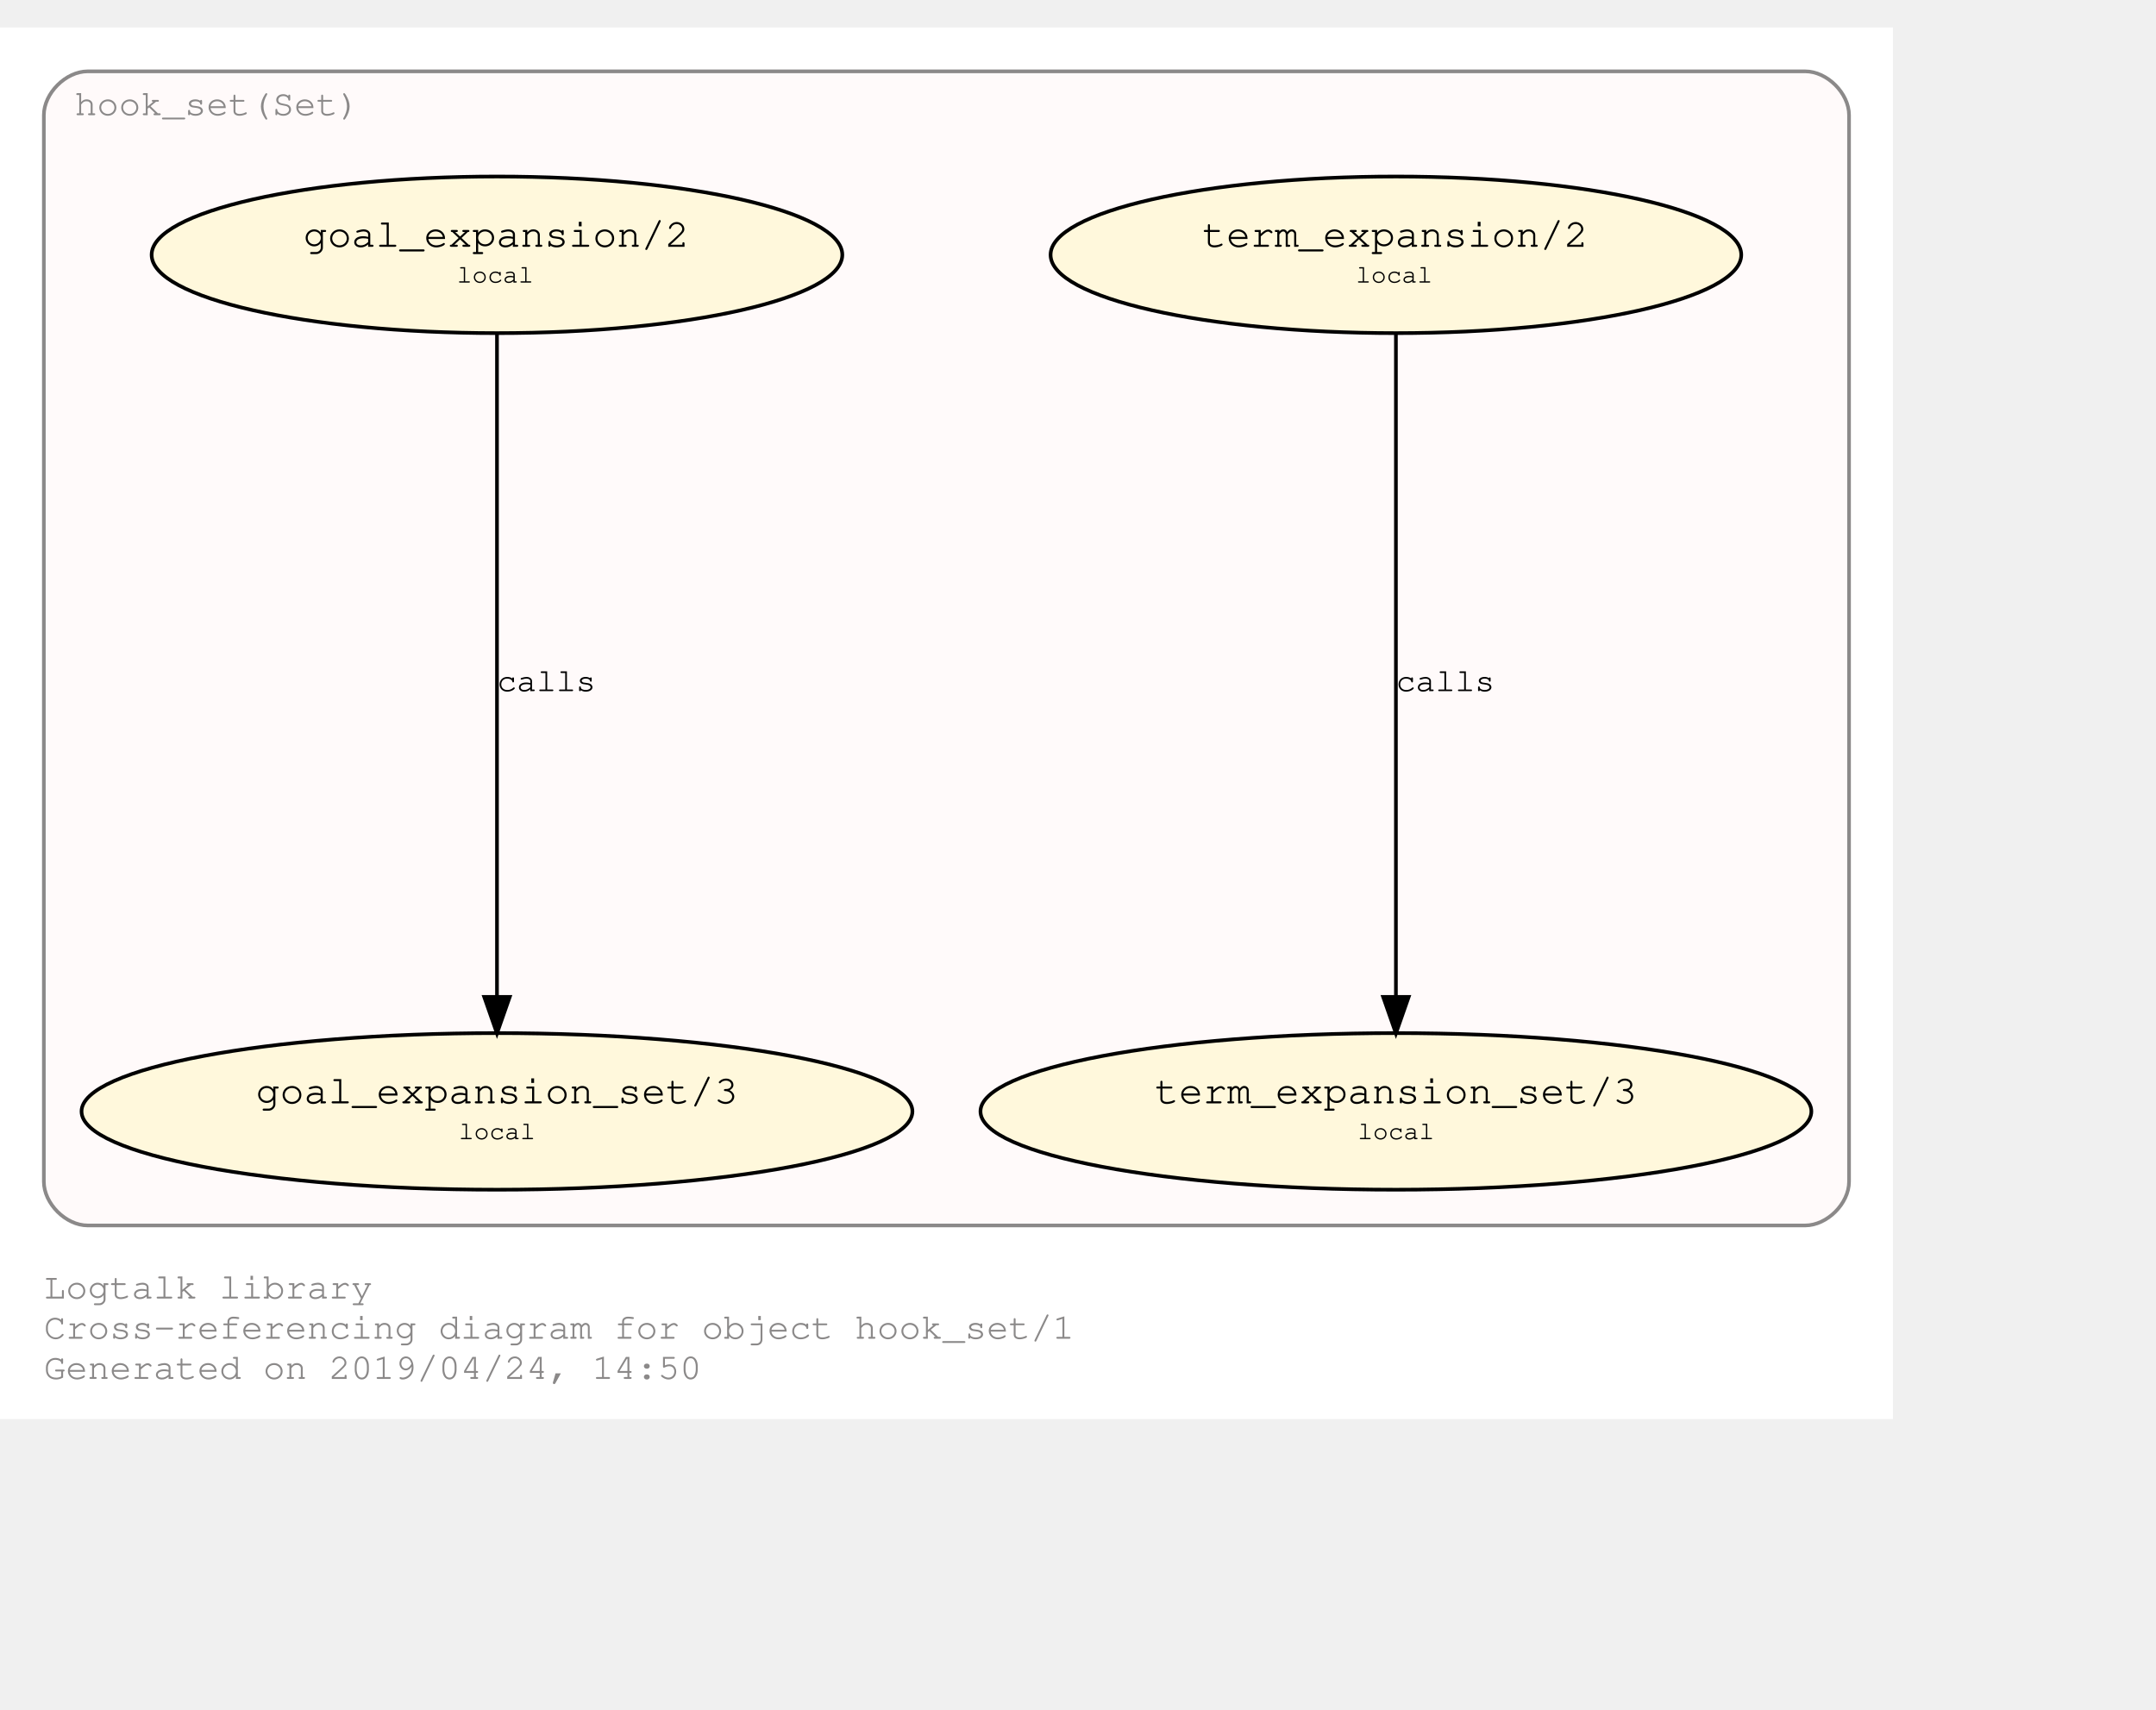
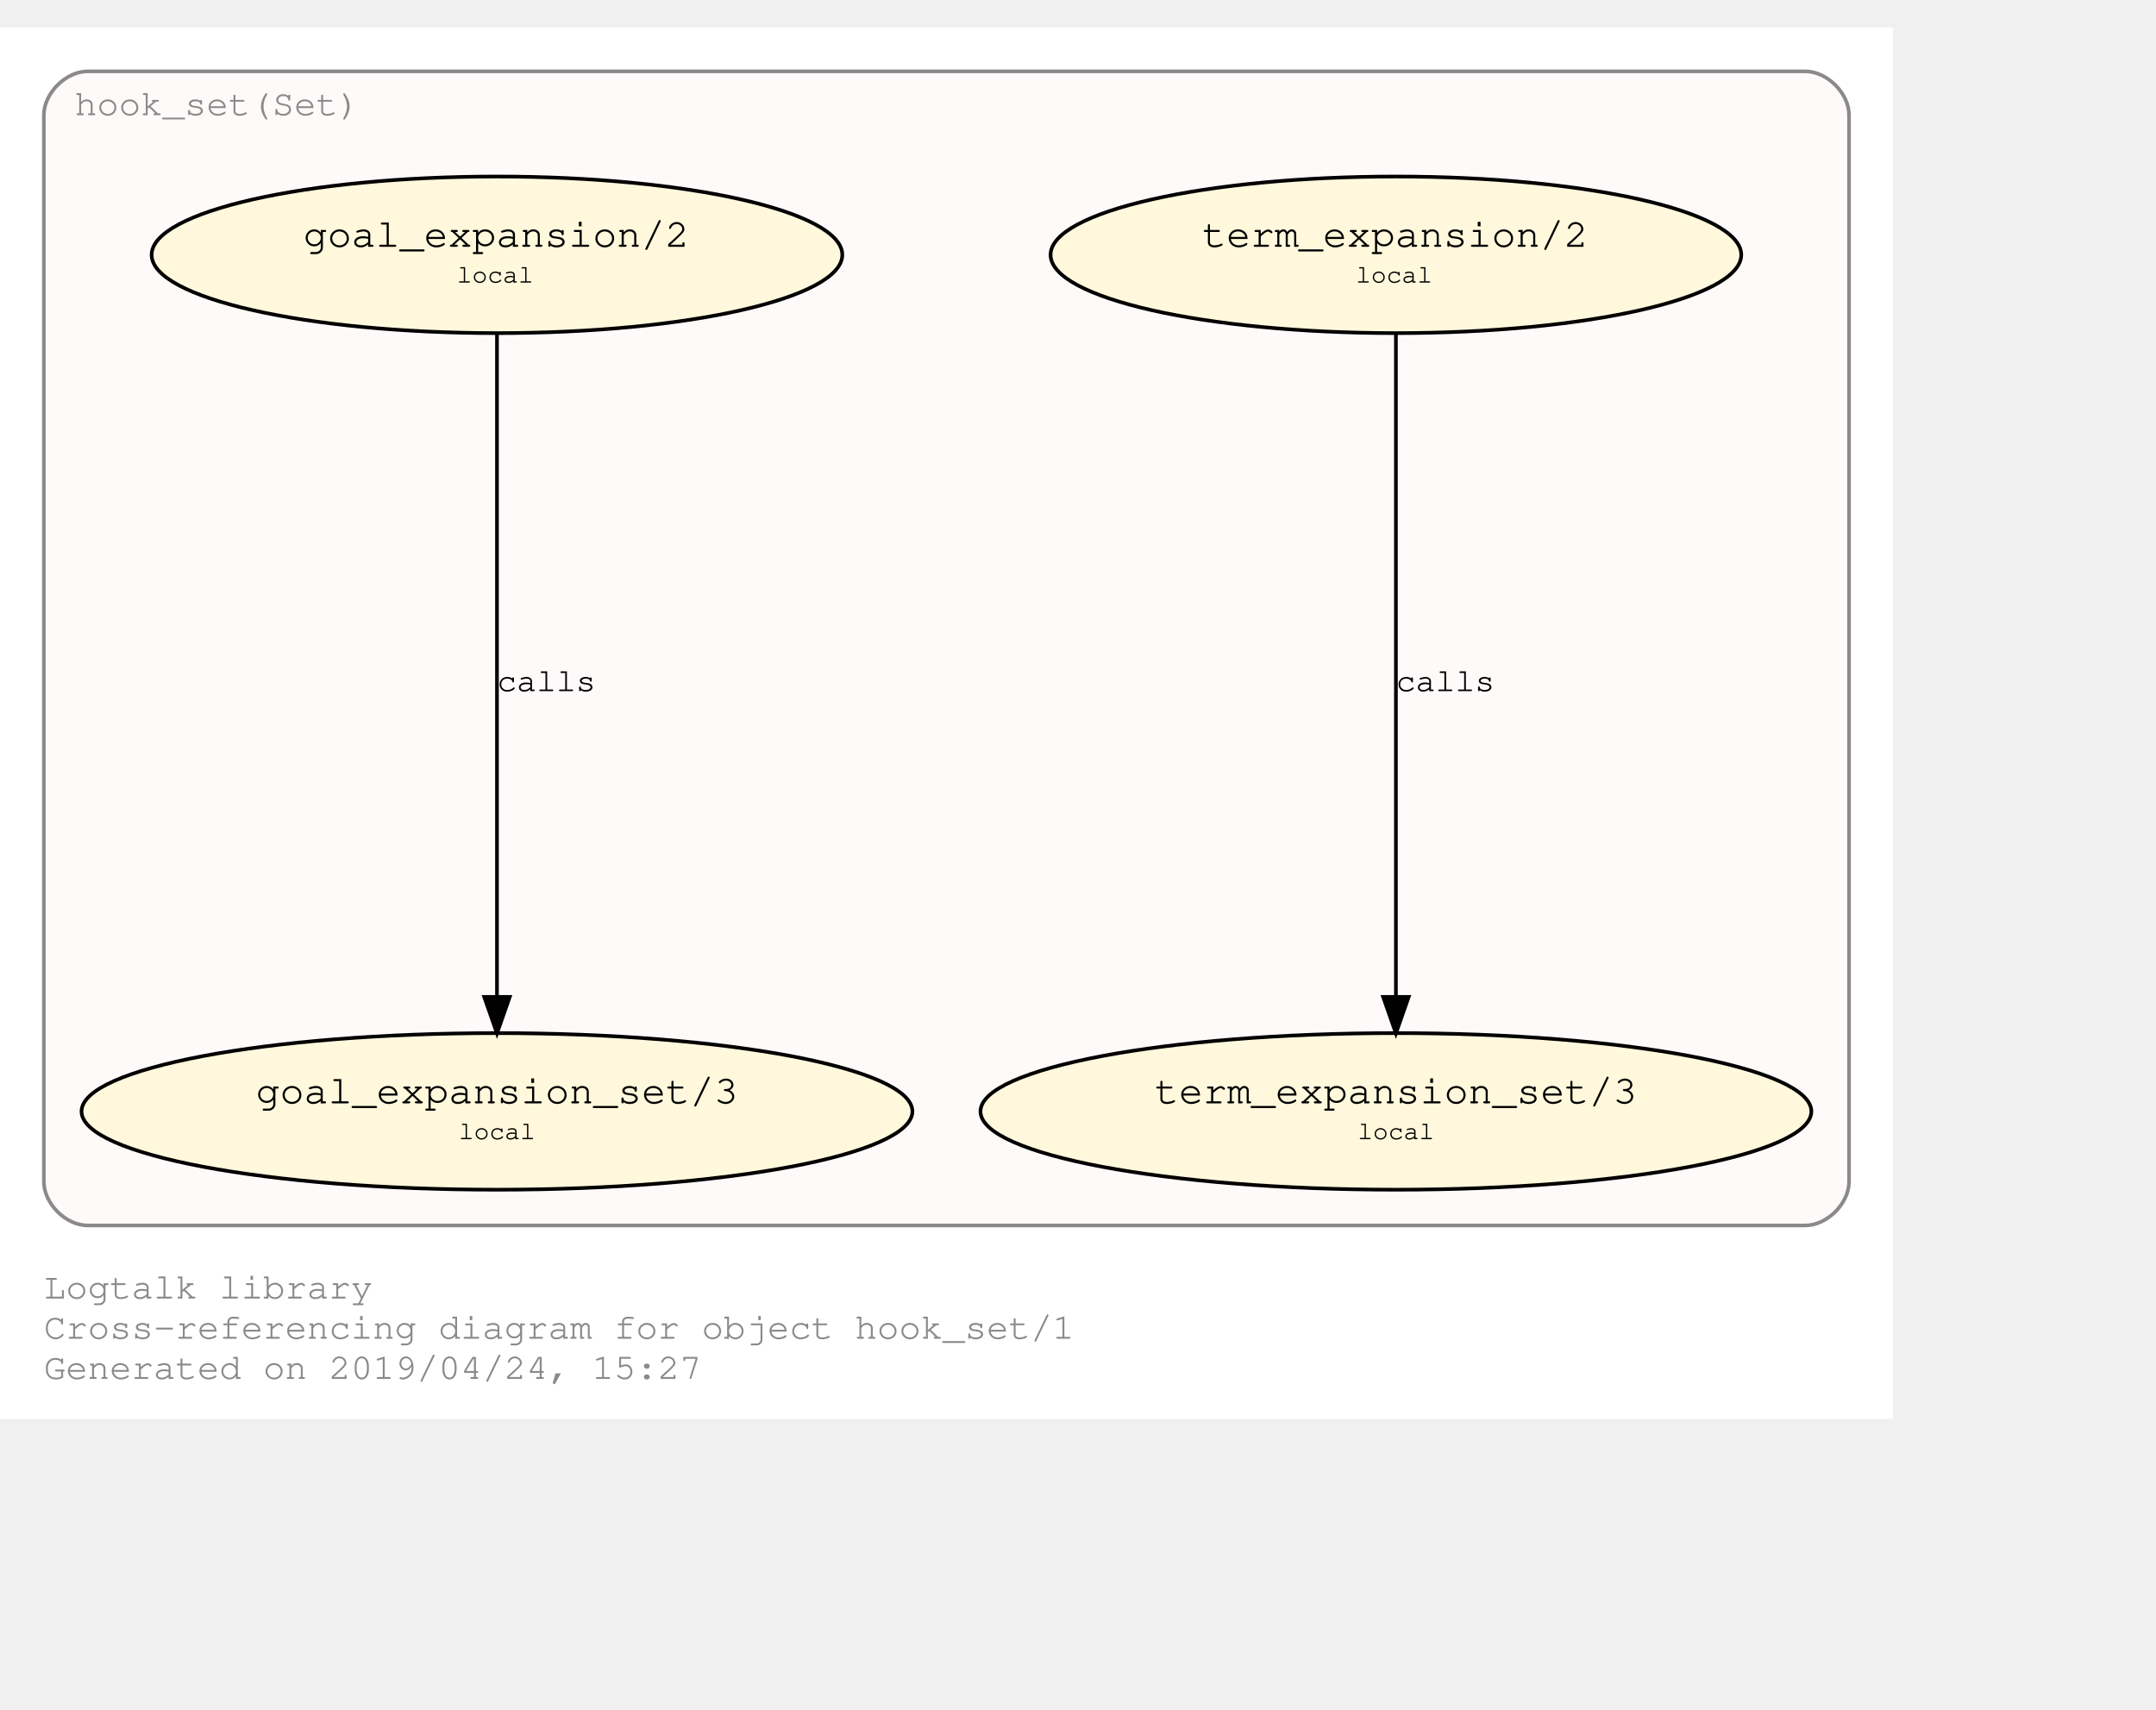
<svg xmlns="http://www.w3.org/2000/svg" xmlns:xlink="http://www.w3.org/1999/xlink" width="662pt" height="525pt" viewBox="72.00 72.00 590.00 452.85">
  <g id="graph0" class="graph" transform="scale(1 1) rotate(0) translate(76 448.8528)">
    <polygon fill="#ffffff" stroke="transparent" points="-4,4 -4,-376.853 514,-376.853 514,4 -4,4" />
    <text text-anchor="start" x="8" y="-29" font-family="Courier,monospace" font-size="10.00" fill="#8b8989">Logtalk library</text>
    <text text-anchor="start" x="8" y="-18" font-family="Courier,monospace" font-size="10.00" fill="#8b8989">Cross-referencing diagram for object hook_set/1</text>
-     <text text-anchor="start" x="8" y="-7" font-family="Courier,monospace" font-size="10.00" fill="#8b8989">Generated on 2019/04/24, 14:50</text>
+     <text text-anchor="start" x="8" y="-7" font-family="Courier,monospace" font-size="10.00" fill="#8b8989">Generated on 2019/04/24, 15:27</text>
    <g id="clust1" class="cluster">
      <g id="a_clust1">
        <a xlink:href="https://github.com/LogtalkDotOrg/logtalk3/tree/master/library/hook_set.lgt" xlink:title="https://github.com/LogtalkDotOrg/logtalk3/tree/master/library/hook_set.lgt">
          <path fill="#fffafa" stroke="#8b8989" d="M20,-49C20,-49 490,-49 490,-49 496,-49 502,-55 502,-61 502,-61 502,-352.853 502,-352.853 502,-358.853 496,-364.853 490,-364.853 490,-364.853 20,-364.853 20,-364.853 14,-364.853 8,-358.853 8,-352.853 8,-352.853 8,-61 8,-61 8,-55 14,-49 20,-49" />
          <text text-anchor="middle" x="55.5" y="-352.853" font-family="Courier,monospace" font-size="10.00" fill="#8b8989">hook_set(Set)</text>
        </a>
      </g>
    </g>
    <g id="node1" class="node">
      <g id="a_node1">
        <a xlink:href="https://github.com/LogtalkDotOrg/logtalk3/tree/master/library/hook_set.lgt#L36" xlink:title="https://github.com/LogtalkDotOrg/logtalk3/tree/master/library/hook_set.lgt#L36">
          <ellipse fill="#fff8dc" stroke="#000000" cx="378" cy="-314.64" rx="94.505" ry="21.429" />
          <text text-anchor="start" x="319" y="-317.44" font-family="Courier,monospace" font-size="9.00" fill="#000000"> </text>
          <text text-anchor="start" x="325" y="-316.84" font-family="Courier,monospace" font-size="11.00" fill="#000000">term_expansion/2</text>
          <text text-anchor="start" x="431" y="-317.44" font-family="Courier,monospace" font-size="9.00" fill="#000000"> </text>
          <text text-anchor="start" x="319" y="-306.44" font-family="Courier,monospace" font-size="9.00" fill="#000000"> </text>
          <text text-anchor="start" x="367" y="-307.04" font-family="Courier,monospace" font-size="7.00" fill="#000000">local</text>
          <text text-anchor="start" x="431" y="-306.44" font-family="Courier,monospace" font-size="9.00" fill="#000000"> </text>
        </a>
      </g>
    </g>
    <g id="node2" class="node">
      <g id="a_node2">
        <a xlink:href="https://github.com/LogtalkDotOrg/logtalk3/tree/master/library/hook_set.lgt#L40" xlink:title="https://github.com/LogtalkDotOrg/logtalk3/tree/master/library/hook_set.lgt#L40">
          <ellipse fill="#fff8dc" stroke="#000000" cx="378" cy="-80.213" rx="113.689" ry="21.429" />
          <text text-anchor="start" x="306" y="-83.013" font-family="Courier,monospace" font-size="9.00" fill="#000000"> </text>
          <text text-anchor="start" x="312" y="-82.413" font-family="Courier,monospace" font-size="11.00" fill="#000000">term_expansion_set/3</text>
          <text text-anchor="start" x="445" y="-83.013" font-family="Courier,monospace" font-size="9.00" fill="#000000"> </text>
          <text text-anchor="start" x="306" y="-72.013" font-family="Courier,monospace" font-size="9.00" fill="#000000"> </text>
          <text text-anchor="start" x="367.5" y="-72.613" font-family="Courier,monospace" font-size="7.00" fill="#000000">local</text>
          <text text-anchor="start" x="445" y="-72.013" font-family="Courier,monospace" font-size="9.00" fill="#000000"> </text>
        </a>
      </g>
    </g>
    <g id="edge1" class="edge">
      <g id="a_edge1">
        <a xlink:href="https://github.com/LogtalkDotOrg/logtalk3/tree/master/library/hook_set.lgt#L36" xlink:title="calls">
          <path fill="none" stroke="#000000" d="M378,-293.422C378,-252.033 378,-160.334 378,-111.786" />
          <polygon fill="#000000" stroke="#000000" points="381.5,-111.551 378,-101.551 374.5,-111.551 381.5,-111.551" />
        </a>
      </g>
      <g id="a_edge1-label">
        <a xlink:href="https://github.com/LogtalkDotOrg/logtalk3/tree/master/library/hook_set.lgt#L36" xlink:title="https://github.com/LogtalkDotOrg/logtalk3/tree/master/library/hook_set.lgt#L36">
          <text text-anchor="start" x="378" y="-195.226" font-family="Courier,monospace" font-size="9.00" fill="#000000">calls</text>
        </a>
      </g>
    </g>
    <g id="node3" class="node">
      <g id="a_node3">
        <a xlink:href="https://github.com/LogtalkDotOrg/logtalk3/tree/master/library/hook_set.lgt#L47" xlink:title="https://github.com/LogtalkDotOrg/logtalk3/tree/master/library/hook_set.lgt#L47">
          <ellipse fill="#fff8dc" stroke="#000000" cx="132" cy="-314.64" rx="94.505" ry="21.429" />
          <text text-anchor="start" x="73" y="-317.44" font-family="Courier,monospace" font-size="9.00" fill="#000000"> </text>
          <text text-anchor="start" x="79" y="-316.84" font-family="Courier,monospace" font-size="11.00" fill="#000000">goal_expansion/2</text>
          <text text-anchor="start" x="185" y="-317.44" font-family="Courier,monospace" font-size="9.00" fill="#000000"> </text>
          <text text-anchor="start" x="73" y="-306.44" font-family="Courier,monospace" font-size="9.00" fill="#000000"> </text>
          <text text-anchor="start" x="121" y="-307.04" font-family="Courier,monospace" font-size="7.00" fill="#000000">local</text>
          <text text-anchor="start" x="185" y="-306.44" font-family="Courier,monospace" font-size="9.00" fill="#000000"> </text>
        </a>
      </g>
    </g>
    <g id="node4" class="node">
      <g id="a_node4">
        <a xlink:href="https://github.com/LogtalkDotOrg/logtalk3/tree/master/library/hook_set.lgt#L51" xlink:title="https://github.com/LogtalkDotOrg/logtalk3/tree/master/library/hook_set.lgt#L51">
          <ellipse fill="#fff8dc" stroke="#000000" cx="132" cy="-80.213" rx="113.689" ry="21.429" />
          <text text-anchor="start" x="60" y="-83.013" font-family="Courier,monospace" font-size="9.00" fill="#000000"> </text>
          <text text-anchor="start" x="66" y="-82.413" font-family="Courier,monospace" font-size="11.00" fill="#000000">goal_expansion_set/3</text>
          <text text-anchor="start" x="199" y="-83.013" font-family="Courier,monospace" font-size="9.00" fill="#000000"> </text>
          <text text-anchor="start" x="60" y="-72.013" font-family="Courier,monospace" font-size="9.00" fill="#000000"> </text>
          <text text-anchor="start" x="121.5" y="-72.613" font-family="Courier,monospace" font-size="7.00" fill="#000000">local</text>
          <text text-anchor="start" x="199" y="-72.013" font-family="Courier,monospace" font-size="9.00" fill="#000000"> </text>
        </a>
      </g>
    </g>
    <g id="edge2" class="edge">
      <g id="a_edge2">
        <a xlink:href="https://github.com/LogtalkDotOrg/logtalk3/tree/master/library/hook_set.lgt#L47" xlink:title="calls">
          <path fill="none" stroke="#000000" d="M132,-293.422C132,-252.033 132,-160.334 132,-111.786" />
          <polygon fill="#000000" stroke="#000000" points="135.5,-111.551 132,-101.551 128.5,-111.551 135.5,-111.551" />
        </a>
      </g>
      <g id="a_edge2-label">
        <a xlink:href="https://github.com/LogtalkDotOrg/logtalk3/tree/master/library/hook_set.lgt#L47" xlink:title="https://github.com/LogtalkDotOrg/logtalk3/tree/master/library/hook_set.lgt#L47">
          <text text-anchor="start" x="132" y="-195.226" font-family="Courier,monospace" font-size="9.00" fill="#000000">calls</text>
        </a>
      </g>
    </g>
  </g>
</svg>
